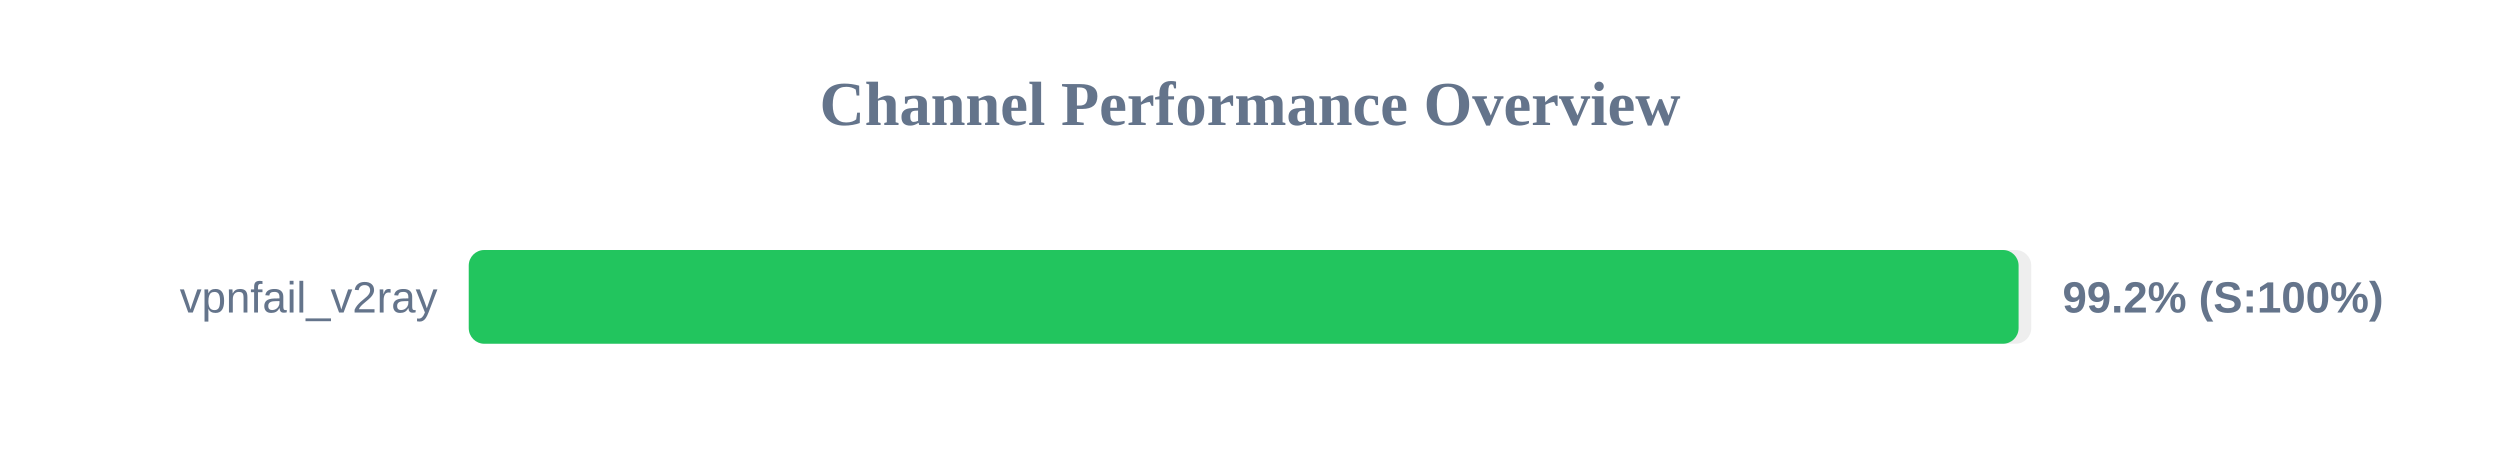
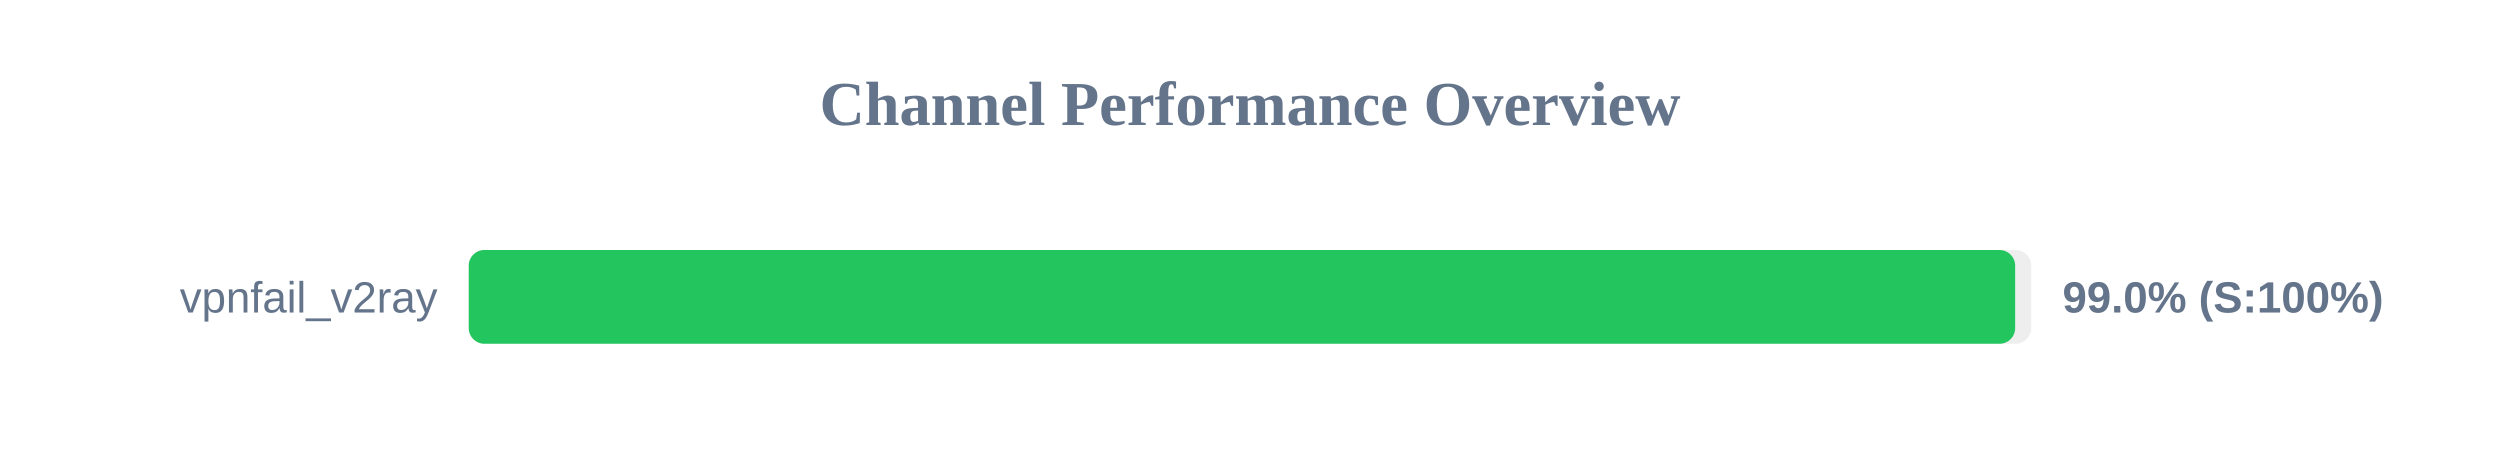
<svg xmlns="http://www.w3.org/2000/svg" width="800" height="150" version="1.1">
  <style>
        .row { font: 14px Arial; fill: #64748b; }
        .score { font: bold 14px Arial; fill: #64748b; }
    </style>
  <text x="400" y="40" text-anchor="middle" font-size="20px" font-weight="bold" fill="#64748b">Channel Performance Overview</text>
  <rect x="150" y="80" width="500" height="30" fill="#eee" rx="5" />
-   <rect x="150" y="80" width="495.95" height="30" fill="#22c55e" rx="5" />
+   <rect x="150" y="80" width="494.85" height="30" fill="#22c55e" rx="5" />
  <text x="140" y="100" text-anchor="end" class="row">vpnfail_v2ray</text>
-   <text x="660" y="100" text-anchor="start" class="score">99.2% (S:100%)</text>
+   <text x="660" y="100" text-anchor="start" class="score">99.0% (S:100%)</text>
</svg>
